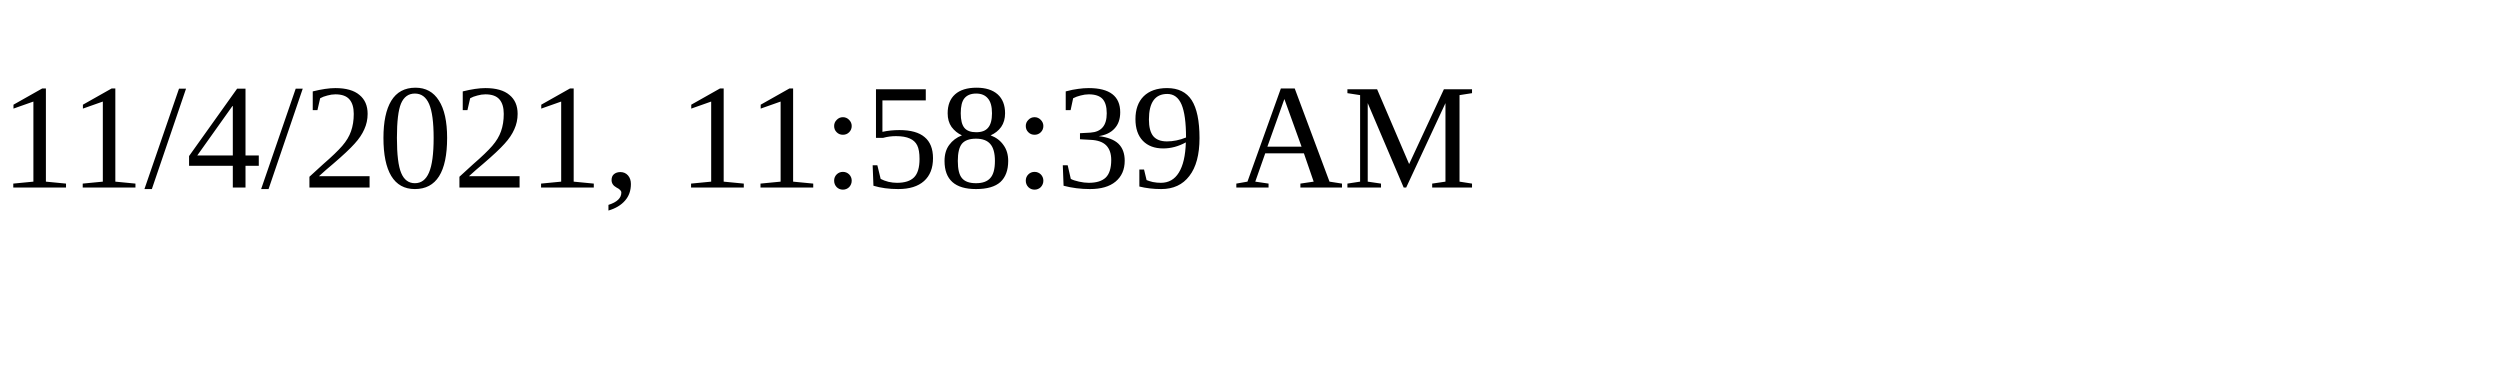
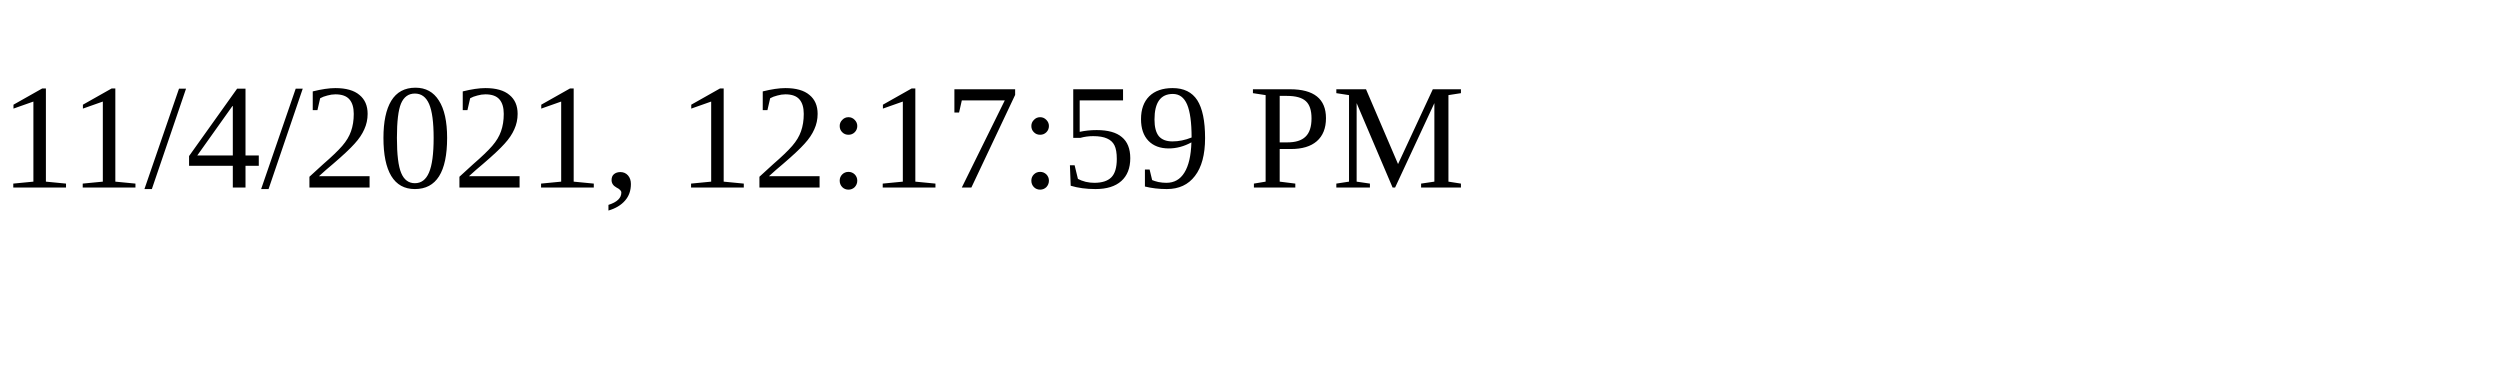
<svg xmlns="http://www.w3.org/2000/svg" height="30" width="200">
-   <text x="0" y="15">11/4/2021, 11:58:39 AM</text>
+   <text x="0" y="15">11/4/2021, 12:17:59 PM</text>
</svg>
